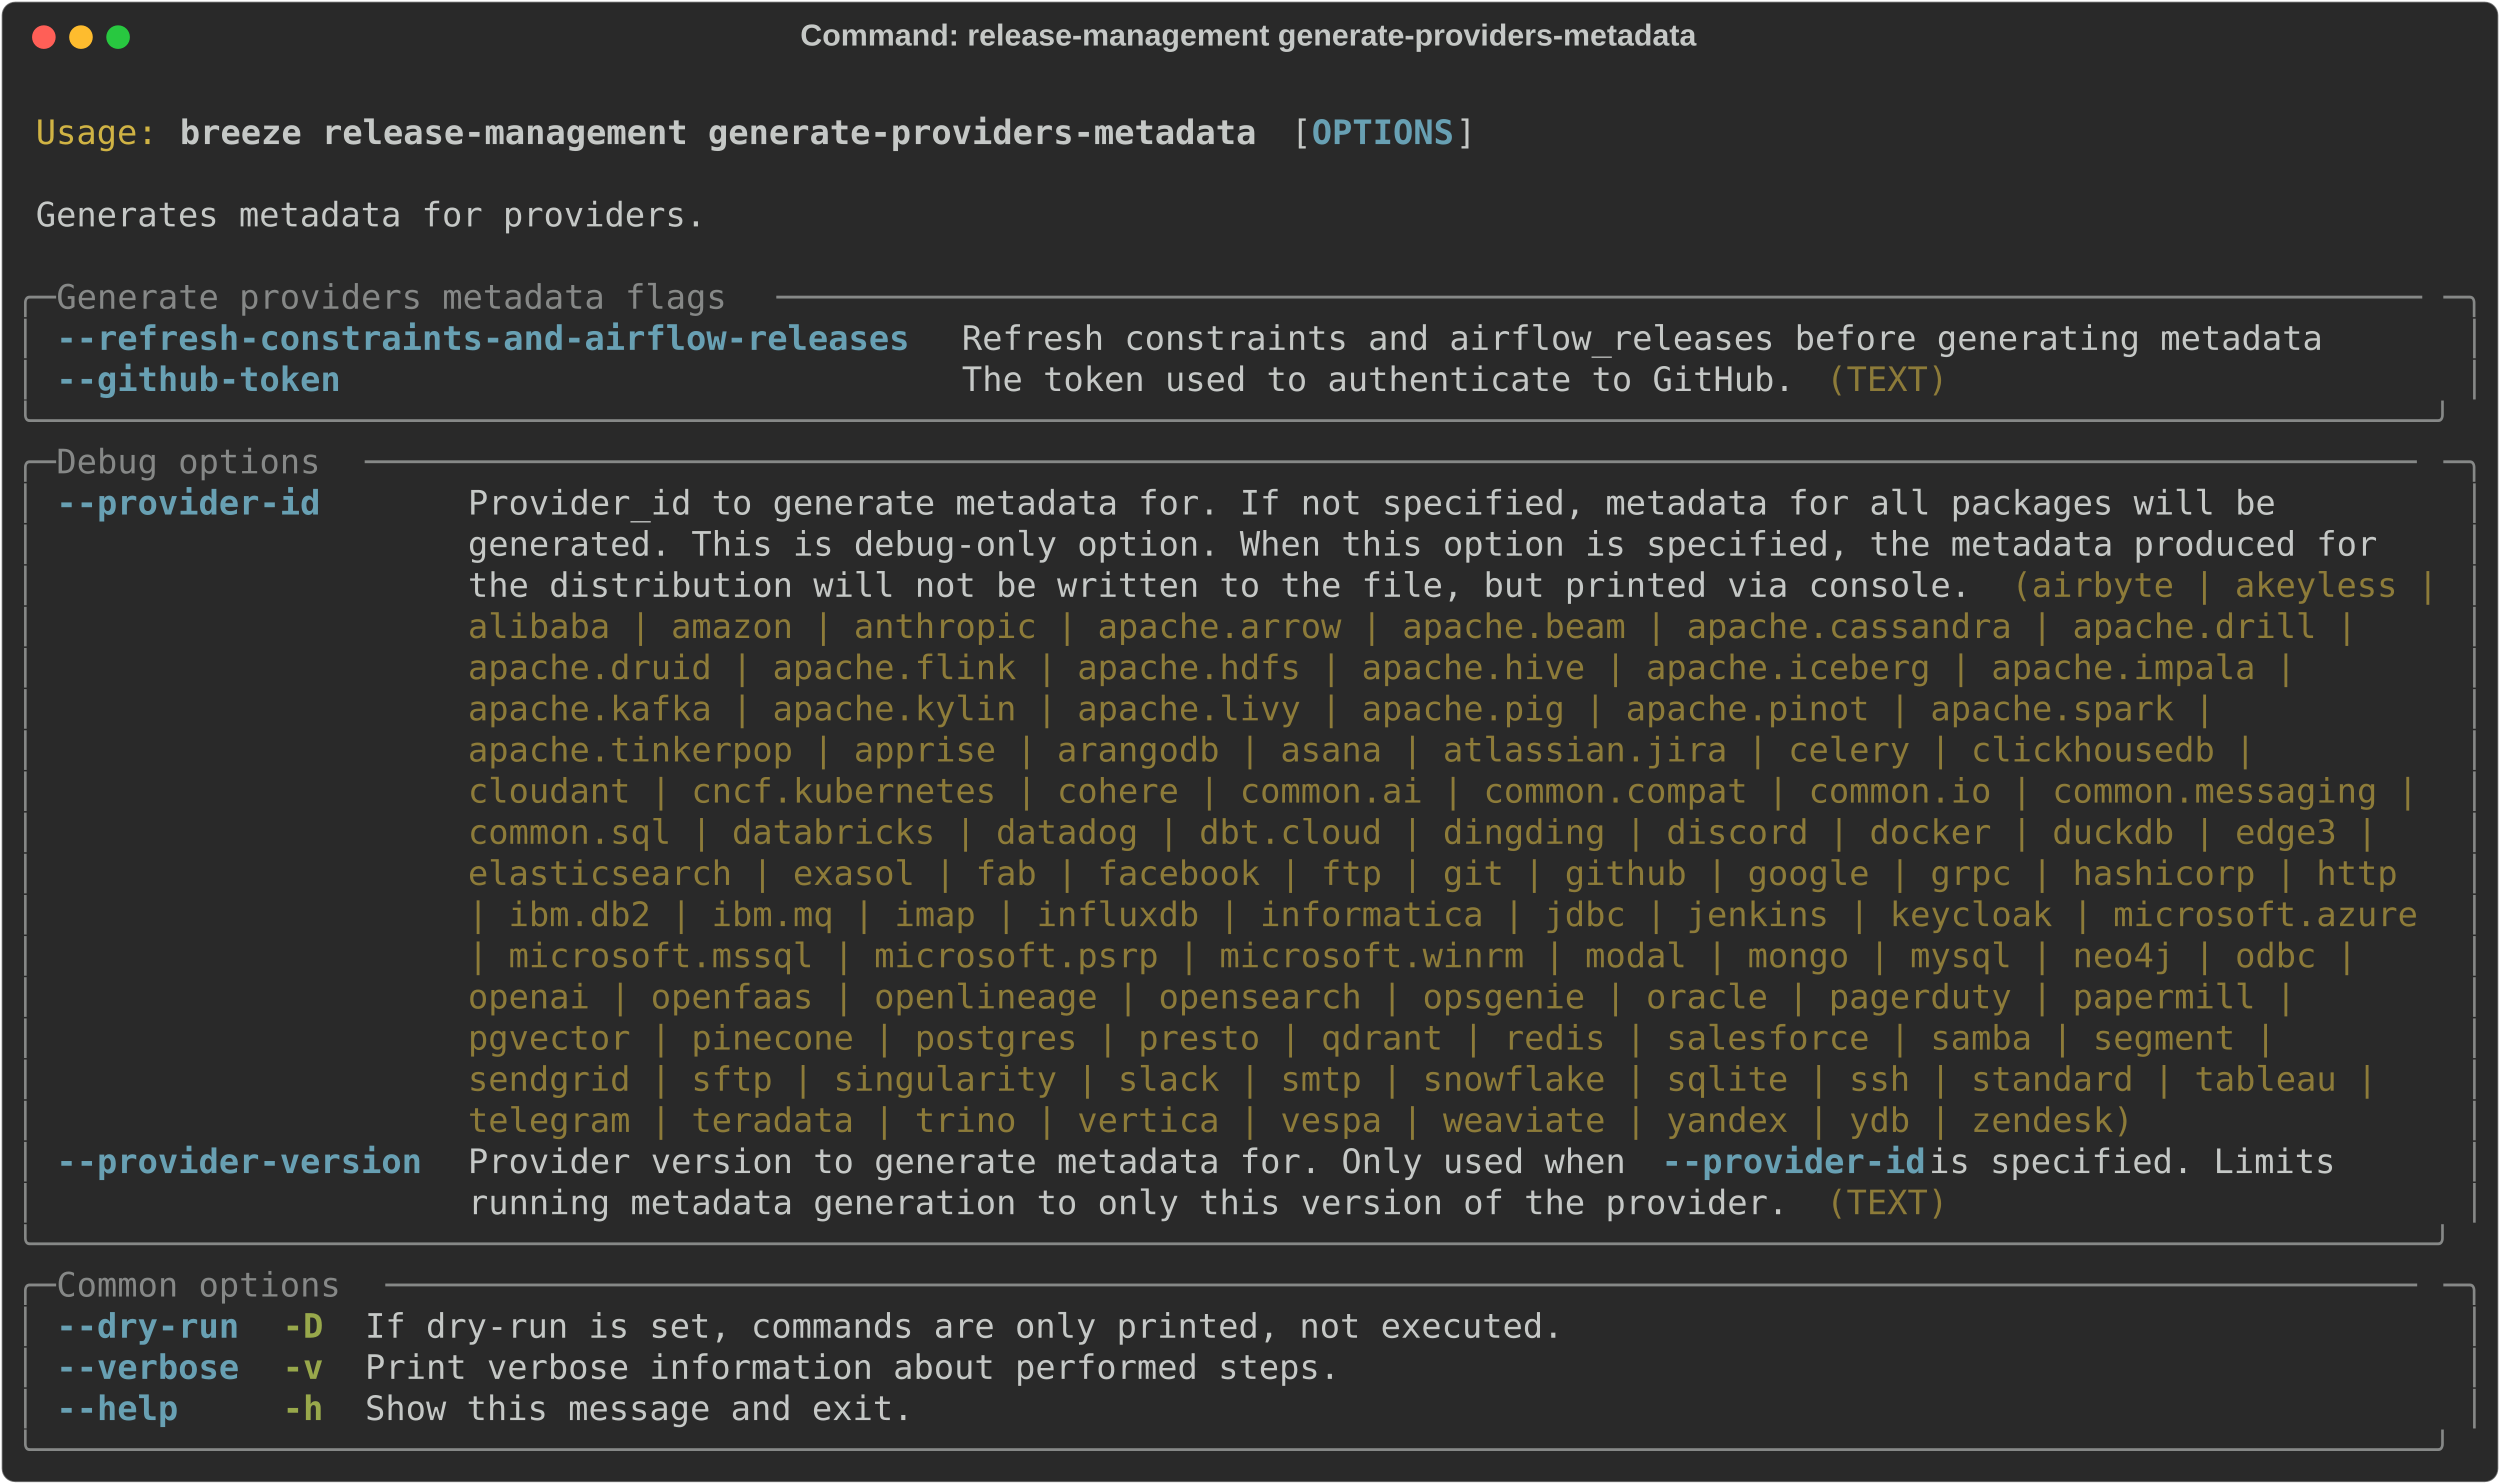
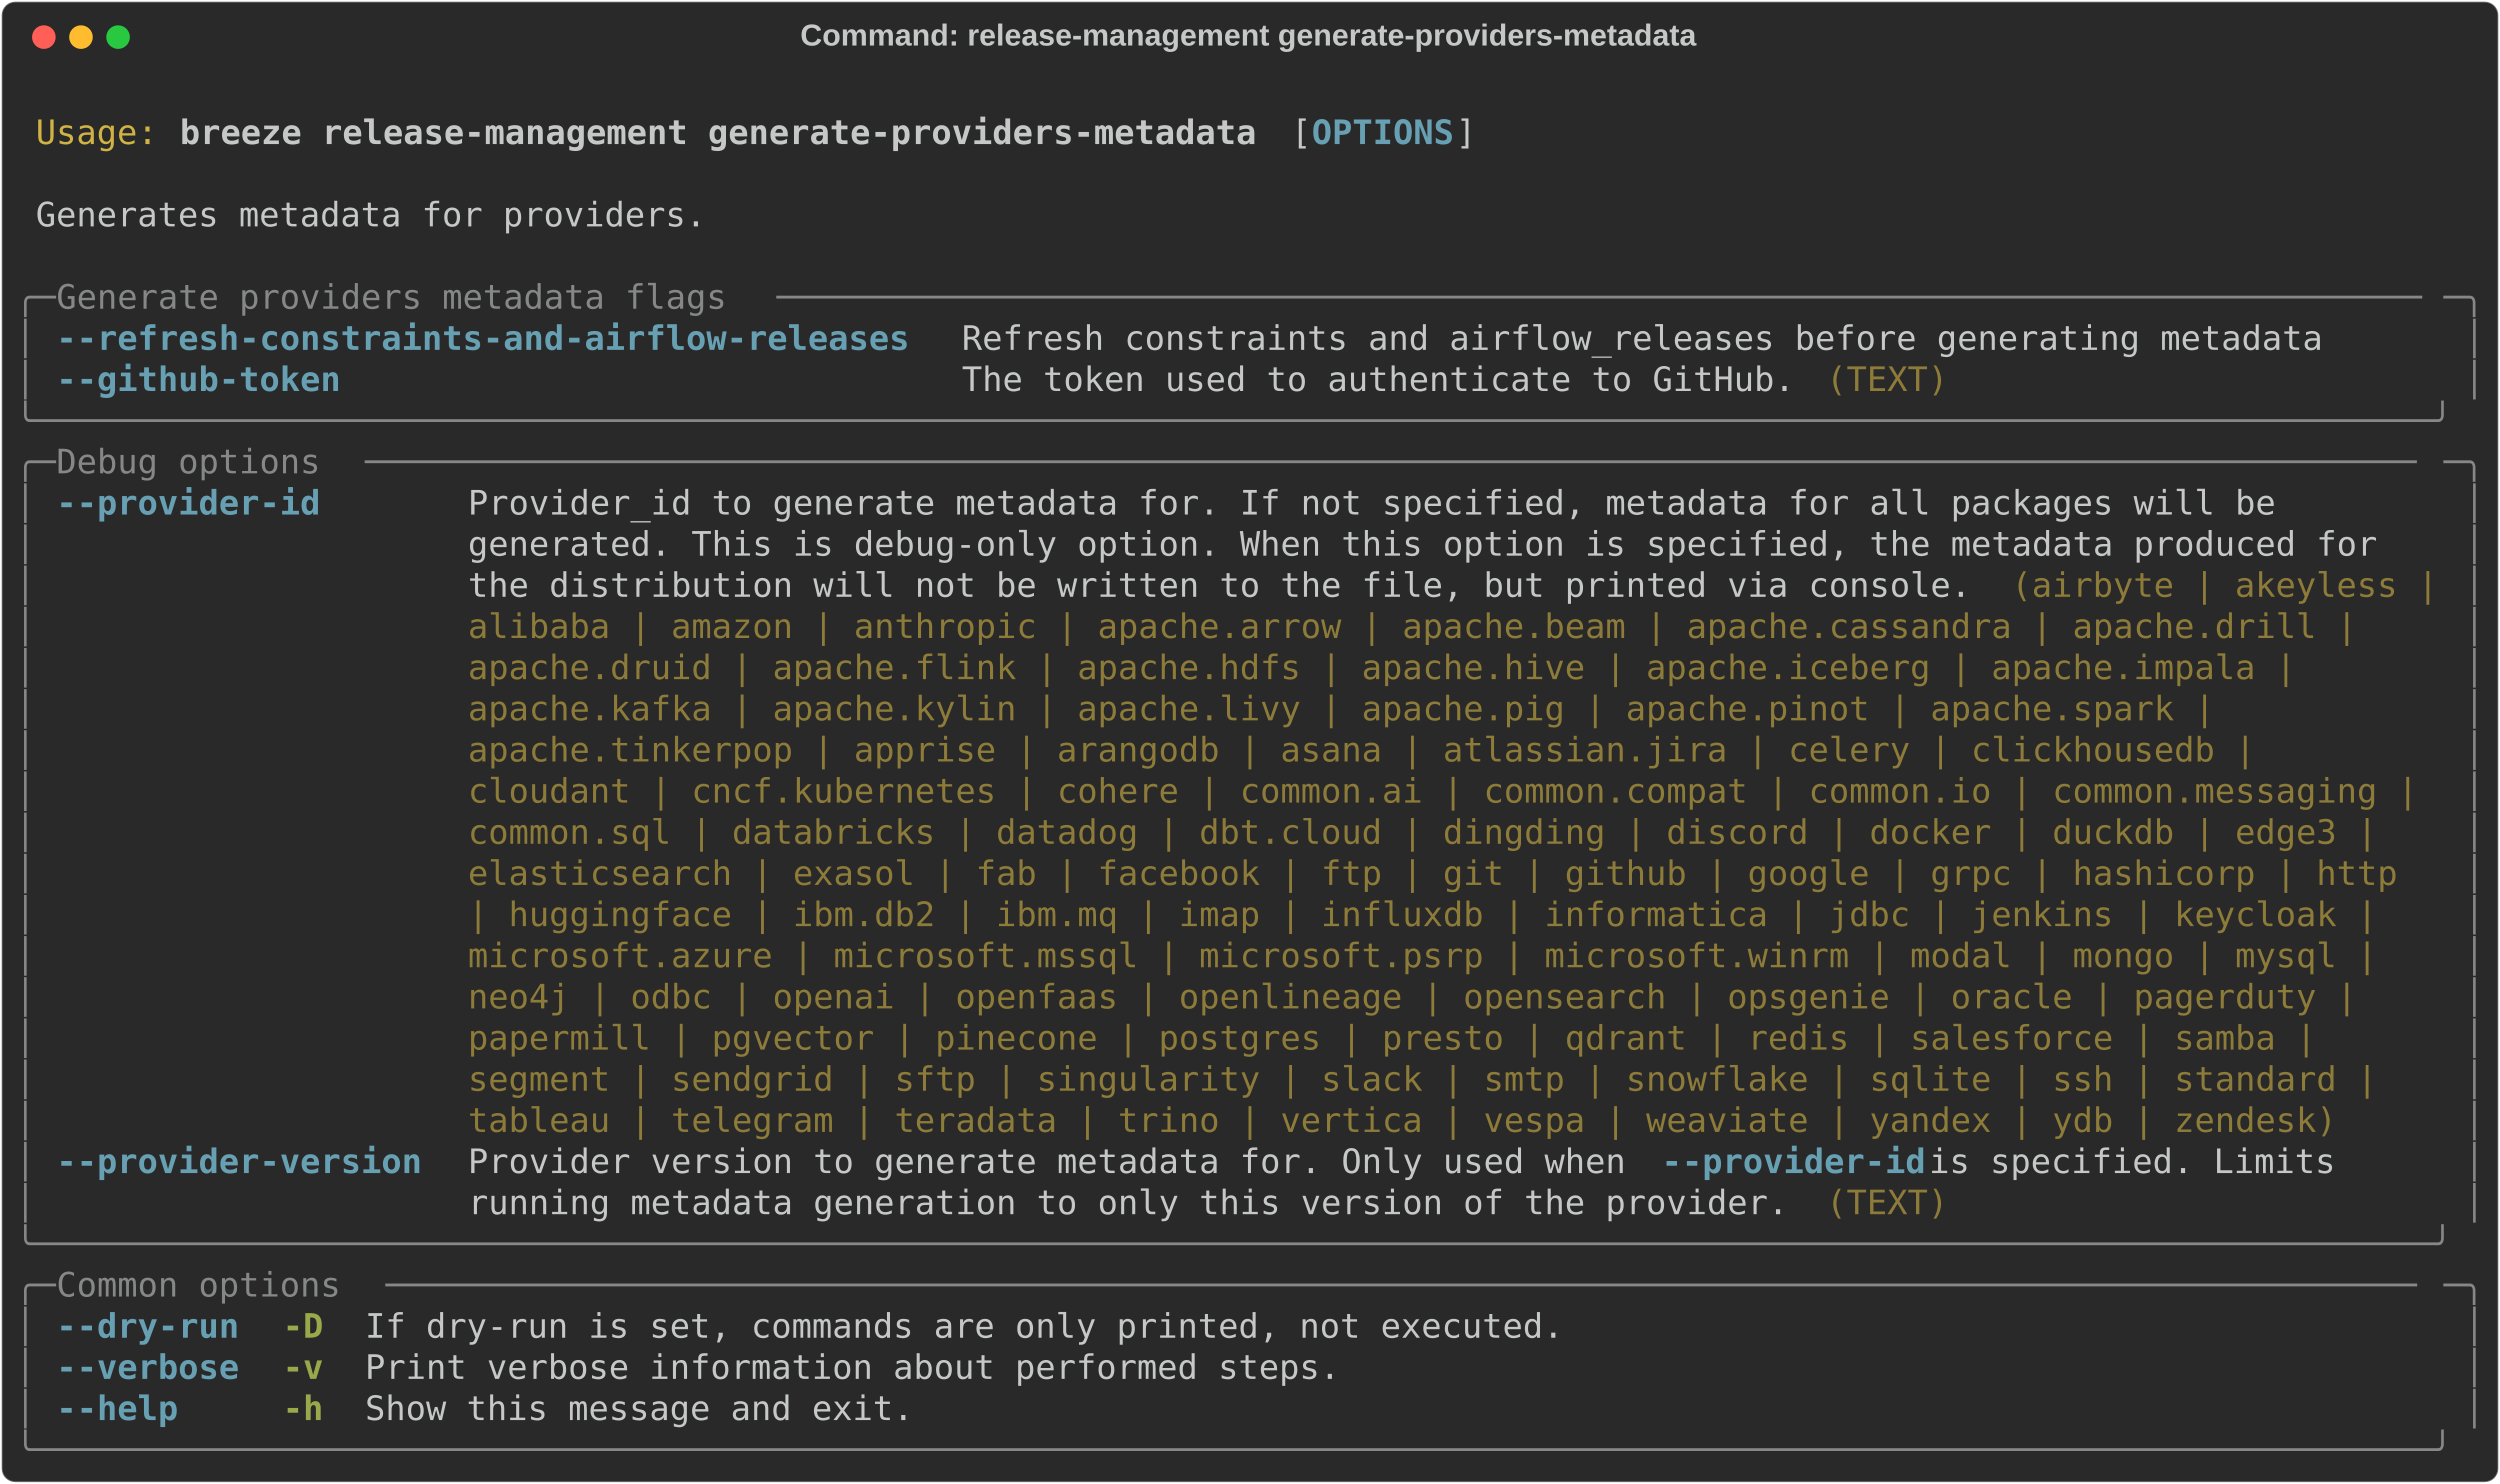
<svg xmlns="http://www.w3.org/2000/svg" class="rich-terminal" viewBox="0 0 1482 879.6">
  <style>

    @font-face {
        font-family: "Fira Code";
        src: local("FiraCode-Regular"),
                url("https://cdnjs.cloudflare.com/ajax/libs/firacode/6.2.0/woff2/FiraCode-Regular.woff2") format("woff2"),
                url("https://cdnjs.cloudflare.com/ajax/libs/firacode/6.2.0/woff/FiraCode-Regular.woff") format("woff");
        font-style: normal;
        font-weight: 400;
    }
    @font-face {
        font-family: "Fira Code";
        src: local("FiraCode-Bold"),
                url("https://cdnjs.cloudflare.com/ajax/libs/firacode/6.2.0/woff2/FiraCode-Bold.woff2") format("woff2"),
                url("https://cdnjs.cloudflare.com/ajax/libs/firacode/6.2.0/woff/FiraCode-Bold.woff") format("woff");
        font-style: bold;
        font-weight: 700;
    }

    .breeze-release-management-generate-providers-metadata-matrix {
        font-family: Fira Code, monospace;
        font-size: 20px;
        line-height: 24.4px;
        font-variant-east-asian: full-width;
    }

    .breeze-release-management-generate-providers-metadata-title {
        font-size: 18px;
        font-weight: bold;
        font-family: arial;
    }

    .breeze-release-management-generate-providers-metadata-r1 { fill: #c5c8c6 }
.breeze-release-management-generate-providers-metadata-r2 { fill: #d0b344 }
.breeze-release-management-generate-providers-metadata-r3 { fill: #c5c8c6;font-weight: bold }
.breeze-release-management-generate-providers-metadata-r4 { fill: #68a0b3;font-weight: bold }
.breeze-release-management-generate-providers-metadata-r5 { fill: #868887 }
.breeze-release-management-generate-providers-metadata-r6 { fill: #8d7b39 }
.breeze-release-management-generate-providers-metadata-r7 { fill: #98a84b;font-weight: bold }
    </style>
  <defs>
    <clipPath id="breeze-release-management-generate-providers-metadata-clip-terminal">
      <rect x="0" y="0" width="1463.0" height="828.6" />
    </clipPath>
    <clipPath id="breeze-release-management-generate-providers-metadata-line-0">
      <rect x="0" y="1.5" width="1464" height="24.65" />
    </clipPath>
    <clipPath id="breeze-release-management-generate-providers-metadata-line-1">
      <rect x="0" y="25.9" width="1464" height="24.65" />
    </clipPath>
    <clipPath id="breeze-release-management-generate-providers-metadata-line-2">
      <rect x="0" y="50.3" width="1464" height="24.65" />
    </clipPath>
    <clipPath id="breeze-release-management-generate-providers-metadata-line-3">
      <rect x="0" y="74.7" width="1464" height="24.65" />
    </clipPath>
    <clipPath id="breeze-release-management-generate-providers-metadata-line-4">
      <rect x="0" y="99.1" width="1464" height="24.65" />
    </clipPath>
    <clipPath id="breeze-release-management-generate-providers-metadata-line-5">
      <rect x="0" y="123.5" width="1464" height="24.65" />
    </clipPath>
    <clipPath id="breeze-release-management-generate-providers-metadata-line-6">
      <rect x="0" y="147.9" width="1464" height="24.65" />
    </clipPath>
    <clipPath id="breeze-release-management-generate-providers-metadata-line-7">
      <rect x="0" y="172.3" width="1464" height="24.65" />
    </clipPath>
    <clipPath id="breeze-release-management-generate-providers-metadata-line-8">
      <rect x="0" y="196.7" width="1464" height="24.65" />
    </clipPath>
    <clipPath id="breeze-release-management-generate-providers-metadata-line-9">
      <rect x="0" y="221.1" width="1464" height="24.65" />
    </clipPath>
    <clipPath id="breeze-release-management-generate-providers-metadata-line-10">
      <rect x="0" y="245.5" width="1464" height="24.65" />
    </clipPath>
    <clipPath id="breeze-release-management-generate-providers-metadata-line-11">
      <rect x="0" y="269.9" width="1464" height="24.65" />
    </clipPath>
    <clipPath id="breeze-release-management-generate-providers-metadata-line-12">
      <rect x="0" y="294.3" width="1464" height="24.65" />
    </clipPath>
    <clipPath id="breeze-release-management-generate-providers-metadata-line-13">
      <rect x="0" y="318.7" width="1464" height="24.65" />
    </clipPath>
    <clipPath id="breeze-release-management-generate-providers-metadata-line-14">
      <rect x="0" y="343.1" width="1464" height="24.65" />
    </clipPath>
    <clipPath id="breeze-release-management-generate-providers-metadata-line-15">
      <rect x="0" y="367.5" width="1464" height="24.65" />
    </clipPath>
    <clipPath id="breeze-release-management-generate-providers-metadata-line-16">
      <rect x="0" y="391.9" width="1464" height="24.65" />
    </clipPath>
    <clipPath id="breeze-release-management-generate-providers-metadata-line-17">
      <rect x="0" y="416.3" width="1464" height="24.65" />
    </clipPath>
    <clipPath id="breeze-release-management-generate-providers-metadata-line-18">
      <rect x="0" y="440.7" width="1464" height="24.65" />
    </clipPath>
    <clipPath id="breeze-release-management-generate-providers-metadata-line-19">
      <rect x="0" y="465.1" width="1464" height="24.65" />
    </clipPath>
    <clipPath id="breeze-release-management-generate-providers-metadata-line-20">
      <rect x="0" y="489.5" width="1464" height="24.65" />
    </clipPath>
    <clipPath id="breeze-release-management-generate-providers-metadata-line-21">
      <rect x="0" y="513.9" width="1464" height="24.65" />
    </clipPath>
    <clipPath id="breeze-release-management-generate-providers-metadata-line-22">
      <rect x="0" y="538.3" width="1464" height="24.65" />
    </clipPath>
    <clipPath id="breeze-release-management-generate-providers-metadata-line-23">
      <rect x="0" y="562.7" width="1464" height="24.65" />
    </clipPath>
    <clipPath id="breeze-release-management-generate-providers-metadata-line-24">
      <rect x="0" y="587.1" width="1464" height="24.65" />
    </clipPath>
    <clipPath id="breeze-release-management-generate-providers-metadata-line-25">
      <rect x="0" y="611.5" width="1464" height="24.65" />
    </clipPath>
    <clipPath id="breeze-release-management-generate-providers-metadata-line-26">
      <rect x="0" y="635.9" width="1464" height="24.65" />
    </clipPath>
    <clipPath id="breeze-release-management-generate-providers-metadata-line-27">
      <rect x="0" y="660.3" width="1464" height="24.65" />
    </clipPath>
    <clipPath id="breeze-release-management-generate-providers-metadata-line-28">
      <rect x="0" y="684.7" width="1464" height="24.65" />
    </clipPath>
    <clipPath id="breeze-release-management-generate-providers-metadata-line-29">
      <rect x="0" y="709.1" width="1464" height="24.65" />
    </clipPath>
    <clipPath id="breeze-release-management-generate-providers-metadata-line-30">
      <rect x="0" y="733.5" width="1464" height="24.65" />
    </clipPath>
    <clipPath id="breeze-release-management-generate-providers-metadata-line-31">
      <rect x="0" y="757.9" width="1464" height="24.65" />
    </clipPath>
    <clipPath id="breeze-release-management-generate-providers-metadata-line-32">
      <rect x="0" y="782.3" width="1464" height="24.65" />
    </clipPath>
  </defs>
  <rect fill="#292929" stroke="rgba(255,255,255,0.35)" stroke-width="1" x="1" y="1" width="1480" height="877.6" rx="8" />
  <text class="breeze-release-management-generate-providers-metadata-title" fill="#c5c8c6" text-anchor="middle" x="740" y="27">Command: release-management generate-providers-metadata</text>
  <g transform="translate(26,22)">
    <circle cx="0" cy="0" r="7" fill="#ff5f57" />
    <circle cx="22" cy="0" r="7" fill="#febc2e" />
    <circle cx="44" cy="0" r="7" fill="#28c840" />
  </g>
  <g transform="translate(9, 41)" clip-path="url(#breeze-release-management-generate-providers-metadata-clip-terminal)">
    <g class="breeze-release-management-generate-providers-metadata-matrix">
      <text class="breeze-release-management-generate-providers-metadata-r1" x="1464" y="20" textLength="12.2" clip-path="url(#breeze-release-management-generate-providers-metadata-line-0)">
</text>
      <text class="breeze-release-management-generate-providers-metadata-r2" x="12.2" y="44.4" textLength="73.2" clip-path="url(#breeze-release-management-generate-providers-metadata-line-1)">Usage:</text>
      <text class="breeze-release-management-generate-providers-metadata-r3" x="97.6" y="44.4" textLength="646.6" clip-path="url(#breeze-release-management-generate-providers-metadata-line-1)">breeze release-management generate-providers-metadata</text>
      <text class="breeze-release-management-generate-providers-metadata-r1" x="756.4" y="44.4" textLength="12.2" clip-path="url(#breeze-release-management-generate-providers-metadata-line-1)">[</text>
      <text class="breeze-release-management-generate-providers-metadata-r4" x="768.6" y="44.4" textLength="85.4" clip-path="url(#breeze-release-management-generate-providers-metadata-line-1)">OPTIONS</text>
      <text class="breeze-release-management-generate-providers-metadata-r1" x="854" y="44.4" textLength="12.2" clip-path="url(#breeze-release-management-generate-providers-metadata-line-1)">]</text>
      <text class="breeze-release-management-generate-providers-metadata-r1" x="1464" y="44.4" textLength="12.2" clip-path="url(#breeze-release-management-generate-providers-metadata-line-1)">
</text>
      <text class="breeze-release-management-generate-providers-metadata-r1" x="1464" y="68.8" textLength="12.2" clip-path="url(#breeze-release-management-generate-providers-metadata-line-2)">
</text>
      <text class="breeze-release-management-generate-providers-metadata-r1" x="12.2" y="93.2" textLength="402.6" clip-path="url(#breeze-release-management-generate-providers-metadata-line-3)">Generates metadata for providers.</text>
      <text class="breeze-release-management-generate-providers-metadata-r1" x="1464" y="93.2" textLength="12.2" clip-path="url(#breeze-release-management-generate-providers-metadata-line-3)">
</text>
      <text class="breeze-release-management-generate-providers-metadata-r1" x="1464" y="117.6" textLength="12.2" clip-path="url(#breeze-release-management-generate-providers-metadata-line-4)">
</text>
      <text class="breeze-release-management-generate-providers-metadata-r5" x="0" y="142" textLength="24.4" clip-path="url(#breeze-release-management-generate-providers-metadata-line-5)">╭─</text>
      <text class="breeze-release-management-generate-providers-metadata-r5" x="24.4" y="142" textLength="427" clip-path="url(#breeze-release-management-generate-providers-metadata-line-5)"> Generate providers metadata flags </text>
      <text class="breeze-release-management-generate-providers-metadata-r5" x="451.4" y="142" textLength="988.2" clip-path="url(#breeze-release-management-generate-providers-metadata-line-5)">─────────────────────────────────────────────────────────────────────────────────</text>
      <text class="breeze-release-management-generate-providers-metadata-r5" x="1439.6" y="142" textLength="24.4" clip-path="url(#breeze-release-management-generate-providers-metadata-line-5)">─╮</text>
      <text class="breeze-release-management-generate-providers-metadata-r1" x="1464" y="142" textLength="12.2" clip-path="url(#breeze-release-management-generate-providers-metadata-line-5)">
</text>
      <text class="breeze-release-management-generate-providers-metadata-r5" x="0" y="166.4" textLength="12.2" clip-path="url(#breeze-release-management-generate-providers-metadata-line-6)">│</text>
      <text class="breeze-release-management-generate-providers-metadata-r4" x="24.4" y="166.4" textLength="512.4" clip-path="url(#breeze-release-management-generate-providers-metadata-line-6)">--refresh-constraints-and-airflow-releases</text>
      <text class="breeze-release-management-generate-providers-metadata-r1" x="561.2" y="166.4" textLength="817.4" clip-path="url(#breeze-release-management-generate-providers-metadata-line-6)">Refresh constraints and airflow_releases before generating metadata</text>
      <text class="breeze-release-management-generate-providers-metadata-r5" x="1451.8" y="166.4" textLength="12.2" clip-path="url(#breeze-release-management-generate-providers-metadata-line-6)">│</text>
      <text class="breeze-release-management-generate-providers-metadata-r1" x="1464" y="166.4" textLength="12.2" clip-path="url(#breeze-release-management-generate-providers-metadata-line-6)">
</text>
      <text class="breeze-release-management-generate-providers-metadata-r5" x="0" y="190.8" textLength="12.2" clip-path="url(#breeze-release-management-generate-providers-metadata-line-7)">│</text>
      <text class="breeze-release-management-generate-providers-metadata-r4" x="24.4" y="190.8" textLength="512.4" clip-path="url(#breeze-release-management-generate-providers-metadata-line-7)">--github-token                            </text>
      <text class="breeze-release-management-generate-providers-metadata-r1" x="561.2" y="190.8" textLength="512.4" clip-path="url(#breeze-release-management-generate-providers-metadata-line-7)">The token used to authenticate to GitHub. </text>
      <text class="breeze-release-management-generate-providers-metadata-r6" x="1073.6" y="190.8" textLength="73.2" clip-path="url(#breeze-release-management-generate-providers-metadata-line-7)">(TEXT)</text>
      <text class="breeze-release-management-generate-providers-metadata-r5" x="1451.8" y="190.8" textLength="12.2" clip-path="url(#breeze-release-management-generate-providers-metadata-line-7)">│</text>
      <text class="breeze-release-management-generate-providers-metadata-r1" x="1464" y="190.8" textLength="12.2" clip-path="url(#breeze-release-management-generate-providers-metadata-line-7)">
</text>
      <text class="breeze-release-management-generate-providers-metadata-r5" x="0" y="215.2" textLength="1464" clip-path="url(#breeze-release-management-generate-providers-metadata-line-8)">╰──────────────────────────────────────────────────────────────────────────────────────────────────────────────────────╯</text>
      <text class="breeze-release-management-generate-providers-metadata-r1" x="1464" y="215.2" textLength="12.2" clip-path="url(#breeze-release-management-generate-providers-metadata-line-8)">
</text>
      <text class="breeze-release-management-generate-providers-metadata-r5" x="0" y="239.6" textLength="24.4" clip-path="url(#breeze-release-management-generate-providers-metadata-line-9)">╭─</text>
      <text class="breeze-release-management-generate-providers-metadata-r5" x="24.4" y="239.6" textLength="183" clip-path="url(#breeze-release-management-generate-providers-metadata-line-9)"> Debug options </text>
      <text class="breeze-release-management-generate-providers-metadata-r5" x="207.4" y="239.6" textLength="1232.2" clip-path="url(#breeze-release-management-generate-providers-metadata-line-9)">─────────────────────────────────────────────────────────────────────────────────────────────────────</text>
      <text class="breeze-release-management-generate-providers-metadata-r5" x="1439.6" y="239.6" textLength="24.4" clip-path="url(#breeze-release-management-generate-providers-metadata-line-9)">─╮</text>
      <text class="breeze-release-management-generate-providers-metadata-r1" x="1464" y="239.6" textLength="12.2" clip-path="url(#breeze-release-management-generate-providers-metadata-line-9)">
</text>
      <text class="breeze-release-management-generate-providers-metadata-r5" x="0" y="264" textLength="12.2" clip-path="url(#breeze-release-management-generate-providers-metadata-line-10)">│</text>
      <text class="breeze-release-management-generate-providers-metadata-r4" x="24.4" y="264" textLength="219.6" clip-path="url(#breeze-release-management-generate-providers-metadata-line-10)">--provider-id     </text>
      <text class="breeze-release-management-generate-providers-metadata-r1" x="268.4" y="264" textLength="1171.2" clip-path="url(#breeze-release-management-generate-providers-metadata-line-10)">Provider_id to generate metadata for. If not specified, metadata for all packages will be       </text>
      <text class="breeze-release-management-generate-providers-metadata-r5" x="1451.8" y="264" textLength="12.2" clip-path="url(#breeze-release-management-generate-providers-metadata-line-10)">│</text>
      <text class="breeze-release-management-generate-providers-metadata-r1" x="1464" y="264" textLength="12.2" clip-path="url(#breeze-release-management-generate-providers-metadata-line-10)">
</text>
      <text class="breeze-release-management-generate-providers-metadata-r5" x="0" y="288.4" textLength="12.2" clip-path="url(#breeze-release-management-generate-providers-metadata-line-11)">│</text>
      <text class="breeze-release-management-generate-providers-metadata-r1" x="268.4" y="288.4" textLength="1171.2" clip-path="url(#breeze-release-management-generate-providers-metadata-line-11)">generated. This is debug-only option. When this option is specified, the metadata produced for  </text>
      <text class="breeze-release-management-generate-providers-metadata-r5" x="1451.8" y="288.4" textLength="12.2" clip-path="url(#breeze-release-management-generate-providers-metadata-line-11)">│</text>
      <text class="breeze-release-management-generate-providers-metadata-r1" x="1464" y="288.4" textLength="12.2" clip-path="url(#breeze-release-management-generate-providers-metadata-line-11)">
</text>
      <text class="breeze-release-management-generate-providers-metadata-r5" x="0" y="312.8" textLength="12.2" clip-path="url(#breeze-release-management-generate-providers-metadata-line-12)">│</text>
      <text class="breeze-release-management-generate-providers-metadata-r1" x="268.4" y="312.8" textLength="915" clip-path="url(#breeze-release-management-generate-providers-metadata-line-12)">the distribution will not be written to the file, but printed via console. </text>
      <text class="breeze-release-management-generate-providers-metadata-r6" x="1183.4" y="312.8" textLength="256.2" clip-path="url(#breeze-release-management-generate-providers-metadata-line-12)">(airbyte | akeyless |</text>
      <text class="breeze-release-management-generate-providers-metadata-r5" x="1451.8" y="312.8" textLength="12.2" clip-path="url(#breeze-release-management-generate-providers-metadata-line-12)">│</text>
      <text class="breeze-release-management-generate-providers-metadata-r1" x="1464" y="312.8" textLength="12.2" clip-path="url(#breeze-release-management-generate-providers-metadata-line-12)">
</text>
      <text class="breeze-release-management-generate-providers-metadata-r5" x="0" y="337.2" textLength="12.2" clip-path="url(#breeze-release-management-generate-providers-metadata-line-13)">│</text>
      <text class="breeze-release-management-generate-providers-metadata-r6" x="268.4" y="337.2" textLength="1146.8" clip-path="url(#breeze-release-management-generate-providers-metadata-line-13)">alibaba | amazon | anthropic | apache.arrow | apache.beam | apache.cassandra | apache.drill | </text>
      <text class="breeze-release-management-generate-providers-metadata-r5" x="1451.8" y="337.2" textLength="12.2" clip-path="url(#breeze-release-management-generate-providers-metadata-line-13)">│</text>
      <text class="breeze-release-management-generate-providers-metadata-r1" x="1464" y="337.2" textLength="12.2" clip-path="url(#breeze-release-management-generate-providers-metadata-line-13)">
</text>
      <text class="breeze-release-management-generate-providers-metadata-r5" x="0" y="361.6" textLength="12.2" clip-path="url(#breeze-release-management-generate-providers-metadata-line-14)">│</text>
      <text class="breeze-release-management-generate-providers-metadata-r6" x="268.4" y="361.6" textLength="1110.2" clip-path="url(#breeze-release-management-generate-providers-metadata-line-14)">apache.druid | apache.flink | apache.hdfs | apache.hive | apache.iceberg | apache.impala | </text>
      <text class="breeze-release-management-generate-providers-metadata-r5" x="1451.8" y="361.6" textLength="12.2" clip-path="url(#breeze-release-management-generate-providers-metadata-line-14)">│</text>
      <text class="breeze-release-management-generate-providers-metadata-r1" x="1464" y="361.6" textLength="12.2" clip-path="url(#breeze-release-management-generate-providers-metadata-line-14)">
</text>
      <text class="breeze-release-management-generate-providers-metadata-r5" x="0" y="386" textLength="12.2" clip-path="url(#breeze-release-management-generate-providers-metadata-line-15)">│</text>
      <text class="breeze-release-management-generate-providers-metadata-r6" x="268.4" y="386" textLength="1061.4" clip-path="url(#breeze-release-management-generate-providers-metadata-line-15)">apache.kafka | apache.kylin | apache.livy | apache.pig | apache.pinot | apache.spark | </text>
      <text class="breeze-release-management-generate-providers-metadata-r5" x="1451.8" y="386" textLength="12.2" clip-path="url(#breeze-release-management-generate-providers-metadata-line-15)">│</text>
      <text class="breeze-release-management-generate-providers-metadata-r1" x="1464" y="386" textLength="12.2" clip-path="url(#breeze-release-management-generate-providers-metadata-line-15)">
</text>
      <text class="breeze-release-management-generate-providers-metadata-r5" x="0" y="410.4" textLength="12.2" clip-path="url(#breeze-release-management-generate-providers-metadata-line-16)">│</text>
      <text class="breeze-release-management-generate-providers-metadata-r6" x="268.4" y="410.4" textLength="1085.8" clip-path="url(#breeze-release-management-generate-providers-metadata-line-16)">apache.tinkerpop | apprise | arangodb | asana | atlassian.jira | celery | clickhousedb | </text>
      <text class="breeze-release-management-generate-providers-metadata-r5" x="1451.8" y="410.4" textLength="12.2" clip-path="url(#breeze-release-management-generate-providers-metadata-line-16)">│</text>
      <text class="breeze-release-management-generate-providers-metadata-r1" x="1464" y="410.4" textLength="12.2" clip-path="url(#breeze-release-management-generate-providers-metadata-line-16)">
</text>
      <text class="breeze-release-management-generate-providers-metadata-r5" x="0" y="434.8" textLength="12.2" clip-path="url(#breeze-release-management-generate-providers-metadata-line-17)">│</text>
      <text class="breeze-release-management-generate-providers-metadata-r6" x="268.4" y="434.8" textLength="1171.2" clip-path="url(#breeze-release-management-generate-providers-metadata-line-17)">cloudant | cncf.kubernetes | cohere | common.ai | common.compat | common.io | common.messaging |</text>
      <text class="breeze-release-management-generate-providers-metadata-r5" x="1451.8" y="434.8" textLength="12.2" clip-path="url(#breeze-release-management-generate-providers-metadata-line-17)">│</text>
      <text class="breeze-release-management-generate-providers-metadata-r1" x="1464" y="434.8" textLength="12.2" clip-path="url(#breeze-release-management-generate-providers-metadata-line-17)">
</text>
      <text class="breeze-release-management-generate-providers-metadata-r5" x="0" y="459.2" textLength="12.2" clip-path="url(#breeze-release-management-generate-providers-metadata-line-18)">│</text>
      <text class="breeze-release-management-generate-providers-metadata-r6" x="268.4" y="459.2" textLength="1159" clip-path="url(#breeze-release-management-generate-providers-metadata-line-18)">common.sql | databricks | datadog | dbt.cloud | dingding | discord | docker | duckdb | edge3 | </text>
      <text class="breeze-release-management-generate-providers-metadata-r5" x="1451.8" y="459.2" textLength="12.2" clip-path="url(#breeze-release-management-generate-providers-metadata-line-18)">│</text>
      <text class="breeze-release-management-generate-providers-metadata-r1" x="1464" y="459.2" textLength="12.2" clip-path="url(#breeze-release-management-generate-providers-metadata-line-18)">
</text>
      <text class="breeze-release-management-generate-providers-metadata-r5" x="0" y="483.6" textLength="12.2" clip-path="url(#breeze-release-management-generate-providers-metadata-line-19)">│</text>
      <text class="breeze-release-management-generate-providers-metadata-r6" x="268.4" y="483.6" textLength="1171.2" clip-path="url(#breeze-release-management-generate-providers-metadata-line-19)">elasticsearch | exasol | fab | facebook | ftp | git | github | google | grpc | hashicorp | http </text>
      <text class="breeze-release-management-generate-providers-metadata-r5" x="1451.8" y="483.6" textLength="12.2" clip-path="url(#breeze-release-management-generate-providers-metadata-line-19)">│</text>
      <text class="breeze-release-management-generate-providers-metadata-r1" x="1464" y="483.6" textLength="12.2" clip-path="url(#breeze-release-management-generate-providers-metadata-line-19)">
</text>
      <text class="breeze-release-management-generate-providers-metadata-r5" x="0" y="508" textLength="12.2" clip-path="url(#breeze-release-management-generate-providers-metadata-line-20)">│</text>
-       <text class="breeze-release-management-generate-providers-metadata-r6" x="268.4" y="508" textLength="1171.2" clip-path="url(#breeze-release-management-generate-providers-metadata-line-20)">| ibm.db2 | ibm.mq | imap | influxdb | informatica | jdbc | jenkins | keycloak | microsoft.azure</text>
+       <text class="breeze-release-management-generate-providers-metadata-r6" x="268.4" y="508" textLength="1159" clip-path="url(#breeze-release-management-generate-providers-metadata-line-20)">| huggingface | ibm.db2 | ibm.mq | imap | influxdb | informatica | jdbc | jenkins | keycloak | </text>
      <text class="breeze-release-management-generate-providers-metadata-r5" x="1451.8" y="508" textLength="12.2" clip-path="url(#breeze-release-management-generate-providers-metadata-line-20)">│</text>
      <text class="breeze-release-management-generate-providers-metadata-r1" x="1464" y="508" textLength="12.2" clip-path="url(#breeze-release-management-generate-providers-metadata-line-20)">
</text>
      <text class="breeze-release-management-generate-providers-metadata-r5" x="0" y="532.4" textLength="12.2" clip-path="url(#breeze-release-management-generate-providers-metadata-line-21)">│</text>
-       <text class="breeze-release-management-generate-providers-metadata-r6" x="268.4" y="532.4" textLength="1146.8" clip-path="url(#breeze-release-management-generate-providers-metadata-line-21)">| microsoft.mssql | microsoft.psrp | microsoft.winrm | modal | mongo | mysql | neo4j | odbc | </text>
+       <text class="breeze-release-management-generate-providers-metadata-r6" x="268.4" y="532.4" textLength="1159" clip-path="url(#breeze-release-management-generate-providers-metadata-line-21)">microsoft.azure | microsoft.mssql | microsoft.psrp | microsoft.winrm | modal | mongo | mysql | </text>
      <text class="breeze-release-management-generate-providers-metadata-r5" x="1451.8" y="532.4" textLength="12.2" clip-path="url(#breeze-release-management-generate-providers-metadata-line-21)">│</text>
      <text class="breeze-release-management-generate-providers-metadata-r1" x="1464" y="532.4" textLength="12.2" clip-path="url(#breeze-release-management-generate-providers-metadata-line-21)">
</text>
      <text class="breeze-release-management-generate-providers-metadata-r5" x="0" y="556.8" textLength="12.2" clip-path="url(#breeze-release-management-generate-providers-metadata-line-22)">│</text>
-       <text class="breeze-release-management-generate-providers-metadata-r6" x="268.4" y="556.8" textLength="1110.2" clip-path="url(#breeze-release-management-generate-providers-metadata-line-22)">openai | openfaas | openlineage | opensearch | opsgenie | oracle | pagerduty | papermill | </text>
+       <text class="breeze-release-management-generate-providers-metadata-r6" x="268.4" y="556.8" textLength="1146.8" clip-path="url(#breeze-release-management-generate-providers-metadata-line-22)">neo4j | odbc | openai | openfaas | openlineage | opensearch | opsgenie | oracle | pagerduty | </text>
      <text class="breeze-release-management-generate-providers-metadata-r5" x="1451.8" y="556.8" textLength="12.2" clip-path="url(#breeze-release-management-generate-providers-metadata-line-22)">│</text>
      <text class="breeze-release-management-generate-providers-metadata-r1" x="1464" y="556.8" textLength="12.2" clip-path="url(#breeze-release-management-generate-providers-metadata-line-22)">
</text>
      <text class="breeze-release-management-generate-providers-metadata-r5" x="0" y="581.2" textLength="12.2" clip-path="url(#breeze-release-management-generate-providers-metadata-line-23)">│</text>
-       <text class="breeze-release-management-generate-providers-metadata-r6" x="268.4" y="581.2" textLength="1098" clip-path="url(#breeze-release-management-generate-providers-metadata-line-23)">pgvector | pinecone | postgres | presto | qdrant | redis | salesforce | samba | segment | </text>
+       <text class="breeze-release-management-generate-providers-metadata-r6" x="268.4" y="581.2" textLength="1122.4" clip-path="url(#breeze-release-management-generate-providers-metadata-line-23)">papermill | pgvector | pinecone | postgres | presto | qdrant | redis | salesforce | samba | </text>
      <text class="breeze-release-management-generate-providers-metadata-r5" x="1451.8" y="581.2" textLength="12.2" clip-path="url(#breeze-release-management-generate-providers-metadata-line-23)">│</text>
      <text class="breeze-release-management-generate-providers-metadata-r1" x="1464" y="581.2" textLength="12.2" clip-path="url(#breeze-release-management-generate-providers-metadata-line-23)">
</text>
      <text class="breeze-release-management-generate-providers-metadata-r5" x="0" y="605.6" textLength="12.2" clip-path="url(#breeze-release-management-generate-providers-metadata-line-24)">│</text>
-       <text class="breeze-release-management-generate-providers-metadata-r6" x="268.4" y="605.6" textLength="1159" clip-path="url(#breeze-release-management-generate-providers-metadata-line-24)">sendgrid | sftp | singularity | slack | smtp | snowflake | sqlite | ssh | standard | tableau | </text>
+       <text class="breeze-release-management-generate-providers-metadata-r6" x="268.4" y="605.6" textLength="1159" clip-path="url(#breeze-release-management-generate-providers-metadata-line-24)">segment | sendgrid | sftp | singularity | slack | smtp | snowflake | sqlite | ssh | standard | </text>
      <text class="breeze-release-management-generate-providers-metadata-r5" x="1451.8" y="605.6" textLength="12.2" clip-path="url(#breeze-release-management-generate-providers-metadata-line-24)">│</text>
      <text class="breeze-release-management-generate-providers-metadata-r1" x="1464" y="605.6" textLength="12.2" clip-path="url(#breeze-release-management-generate-providers-metadata-line-24)">
</text>
      <text class="breeze-release-management-generate-providers-metadata-r5" x="0" y="630" textLength="12.2" clip-path="url(#breeze-release-management-generate-providers-metadata-line-25)">│</text>
-       <text class="breeze-release-management-generate-providers-metadata-r6" x="268.4" y="630" textLength="1000.4" clip-path="url(#breeze-release-management-generate-providers-metadata-line-25)">telegram | teradata | trino | vertica | vespa | weaviate | yandex | ydb | zendesk)</text>
+       <text class="breeze-release-management-generate-providers-metadata-r6" x="268.4" y="630" textLength="1122.4" clip-path="url(#breeze-release-management-generate-providers-metadata-line-25)">tableau | telegram | teradata | trino | vertica | vespa | weaviate | yandex | ydb | zendesk)</text>
      <text class="breeze-release-management-generate-providers-metadata-r5" x="1451.8" y="630" textLength="12.2" clip-path="url(#breeze-release-management-generate-providers-metadata-line-25)">│</text>
      <text class="breeze-release-management-generate-providers-metadata-r1" x="1464" y="630" textLength="12.2" clip-path="url(#breeze-release-management-generate-providers-metadata-line-25)">
</text>
      <text class="breeze-release-management-generate-providers-metadata-r5" x="0" y="654.4" textLength="12.2" clip-path="url(#breeze-release-management-generate-providers-metadata-line-26)">│</text>
      <text class="breeze-release-management-generate-providers-metadata-r4" x="24.4" y="654.4" textLength="219.6" clip-path="url(#breeze-release-management-generate-providers-metadata-line-26)">--provider-version</text>
      <text class="breeze-release-management-generate-providers-metadata-r1" x="268.4" y="654.4" textLength="707.6" clip-path="url(#breeze-release-management-generate-providers-metadata-line-26)">Provider version to generate metadata for. Only used when </text>
      <text class="breeze-release-management-generate-providers-metadata-r4" x="976" y="654.4" textLength="158.6" clip-path="url(#breeze-release-management-generate-providers-metadata-line-26)">--provider-id</text>
      <text class="breeze-release-management-generate-providers-metadata-r1" x="1134.6" y="654.4" textLength="305" clip-path="url(#breeze-release-management-generate-providers-metadata-line-26)"> is specified. Limits    </text>
      <text class="breeze-release-management-generate-providers-metadata-r5" x="1451.8" y="654.4" textLength="12.2" clip-path="url(#breeze-release-management-generate-providers-metadata-line-26)">│</text>
      <text class="breeze-release-management-generate-providers-metadata-r1" x="1464" y="654.4" textLength="12.2" clip-path="url(#breeze-release-management-generate-providers-metadata-line-26)">
</text>
      <text class="breeze-release-management-generate-providers-metadata-r5" x="0" y="678.8" textLength="12.2" clip-path="url(#breeze-release-management-generate-providers-metadata-line-27)">│</text>
      <text class="breeze-release-management-generate-providers-metadata-r1" x="268.4" y="678.8" textLength="805.2" clip-path="url(#breeze-release-management-generate-providers-metadata-line-27)">running metadata generation to only this version of the provider. </text>
      <text class="breeze-release-management-generate-providers-metadata-r6" x="1073.6" y="678.8" textLength="73.2" clip-path="url(#breeze-release-management-generate-providers-metadata-line-27)">(TEXT)</text>
      <text class="breeze-release-management-generate-providers-metadata-r5" x="1451.8" y="678.8" textLength="12.2" clip-path="url(#breeze-release-management-generate-providers-metadata-line-27)">│</text>
      <text class="breeze-release-management-generate-providers-metadata-r1" x="1464" y="678.8" textLength="12.2" clip-path="url(#breeze-release-management-generate-providers-metadata-line-27)">
</text>
      <text class="breeze-release-management-generate-providers-metadata-r5" x="0" y="703.2" textLength="1464" clip-path="url(#breeze-release-management-generate-providers-metadata-line-28)">╰──────────────────────────────────────────────────────────────────────────────────────────────────────────────────────╯</text>
      <text class="breeze-release-management-generate-providers-metadata-r1" x="1464" y="703.2" textLength="12.2" clip-path="url(#breeze-release-management-generate-providers-metadata-line-28)">
</text>
      <text class="breeze-release-management-generate-providers-metadata-r5" x="0" y="727.6" textLength="24.4" clip-path="url(#breeze-release-management-generate-providers-metadata-line-29)">╭─</text>
      <text class="breeze-release-management-generate-providers-metadata-r5" x="24.4" y="727.6" textLength="195.2" clip-path="url(#breeze-release-management-generate-providers-metadata-line-29)"> Common options </text>
      <text class="breeze-release-management-generate-providers-metadata-r5" x="219.6" y="727.6" textLength="1220" clip-path="url(#breeze-release-management-generate-providers-metadata-line-29)">────────────────────────────────────────────────────────────────────────────────────────────────────</text>
      <text class="breeze-release-management-generate-providers-metadata-r5" x="1439.6" y="727.6" textLength="24.4" clip-path="url(#breeze-release-management-generate-providers-metadata-line-29)">─╮</text>
      <text class="breeze-release-management-generate-providers-metadata-r1" x="1464" y="727.6" textLength="12.2" clip-path="url(#breeze-release-management-generate-providers-metadata-line-29)">
</text>
      <text class="breeze-release-management-generate-providers-metadata-r5" x="0" y="752" textLength="12.2" clip-path="url(#breeze-release-management-generate-providers-metadata-line-30)">│</text>
      <text class="breeze-release-management-generate-providers-metadata-r4" x="24.4" y="752" textLength="109.8" clip-path="url(#breeze-release-management-generate-providers-metadata-line-30)">--dry-run</text>
      <text class="breeze-release-management-generate-providers-metadata-r7" x="158.6" y="752" textLength="24.4" clip-path="url(#breeze-release-management-generate-providers-metadata-line-30)">-D</text>
      <text class="breeze-release-management-generate-providers-metadata-r1" x="207.4" y="752" textLength="719.8" clip-path="url(#breeze-release-management-generate-providers-metadata-line-30)">If dry-run is set, commands are only printed, not executed.</text>
      <text class="breeze-release-management-generate-providers-metadata-r5" x="1451.8" y="752" textLength="12.2" clip-path="url(#breeze-release-management-generate-providers-metadata-line-30)">│</text>
      <text class="breeze-release-management-generate-providers-metadata-r1" x="1464" y="752" textLength="12.2" clip-path="url(#breeze-release-management-generate-providers-metadata-line-30)">
</text>
      <text class="breeze-release-management-generate-providers-metadata-r5" x="0" y="776.4" textLength="12.2" clip-path="url(#breeze-release-management-generate-providers-metadata-line-31)">│</text>
      <text class="breeze-release-management-generate-providers-metadata-r4" x="24.4" y="776.4" textLength="109.8" clip-path="url(#breeze-release-management-generate-providers-metadata-line-31)">--verbose</text>
      <text class="breeze-release-management-generate-providers-metadata-r7" x="158.6" y="776.4" textLength="24.4" clip-path="url(#breeze-release-management-generate-providers-metadata-line-31)">-v</text>
      <text class="breeze-release-management-generate-providers-metadata-r1" x="207.4" y="776.4" textLength="585.6" clip-path="url(#breeze-release-management-generate-providers-metadata-line-31)">Print verbose information about performed steps.</text>
      <text class="breeze-release-management-generate-providers-metadata-r5" x="1451.8" y="776.4" textLength="12.2" clip-path="url(#breeze-release-management-generate-providers-metadata-line-31)">│</text>
      <text class="breeze-release-management-generate-providers-metadata-r1" x="1464" y="776.4" textLength="12.2" clip-path="url(#breeze-release-management-generate-providers-metadata-line-31)">
</text>
      <text class="breeze-release-management-generate-providers-metadata-r5" x="0" y="800.8" textLength="12.2" clip-path="url(#breeze-release-management-generate-providers-metadata-line-32)">│</text>
      <text class="breeze-release-management-generate-providers-metadata-r4" x="24.4" y="800.8" textLength="109.8" clip-path="url(#breeze-release-management-generate-providers-metadata-line-32)">--help   </text>
      <text class="breeze-release-management-generate-providers-metadata-r7" x="158.6" y="800.8" textLength="24.4" clip-path="url(#breeze-release-management-generate-providers-metadata-line-32)">-h</text>
      <text class="breeze-release-management-generate-providers-metadata-r1" x="207.4" y="800.8" textLength="329.4" clip-path="url(#breeze-release-management-generate-providers-metadata-line-32)">Show this message and exit.</text>
      <text class="breeze-release-management-generate-providers-metadata-r5" x="1451.8" y="800.8" textLength="12.2" clip-path="url(#breeze-release-management-generate-providers-metadata-line-32)">│</text>
      <text class="breeze-release-management-generate-providers-metadata-r1" x="1464" y="800.8" textLength="12.2" clip-path="url(#breeze-release-management-generate-providers-metadata-line-32)">
</text>
      <text class="breeze-release-management-generate-providers-metadata-r5" x="0" y="825.2" textLength="1464" clip-path="url(#breeze-release-management-generate-providers-metadata-line-33)">╰──────────────────────────────────────────────────────────────────────────────────────────────────────────────────────╯</text>
      <text class="breeze-release-management-generate-providers-metadata-r1" x="1464" y="825.2" textLength="12.2" clip-path="url(#breeze-release-management-generate-providers-metadata-line-33)">
</text>
    </g>
  </g>
</svg>
